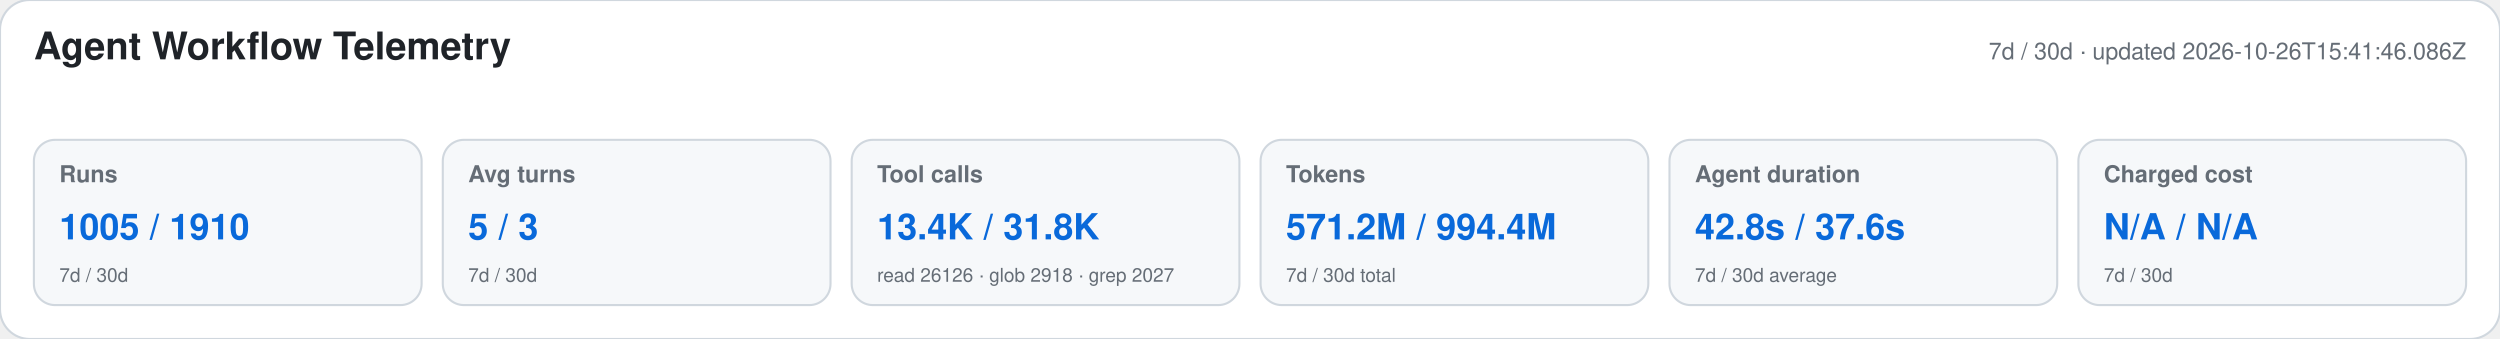
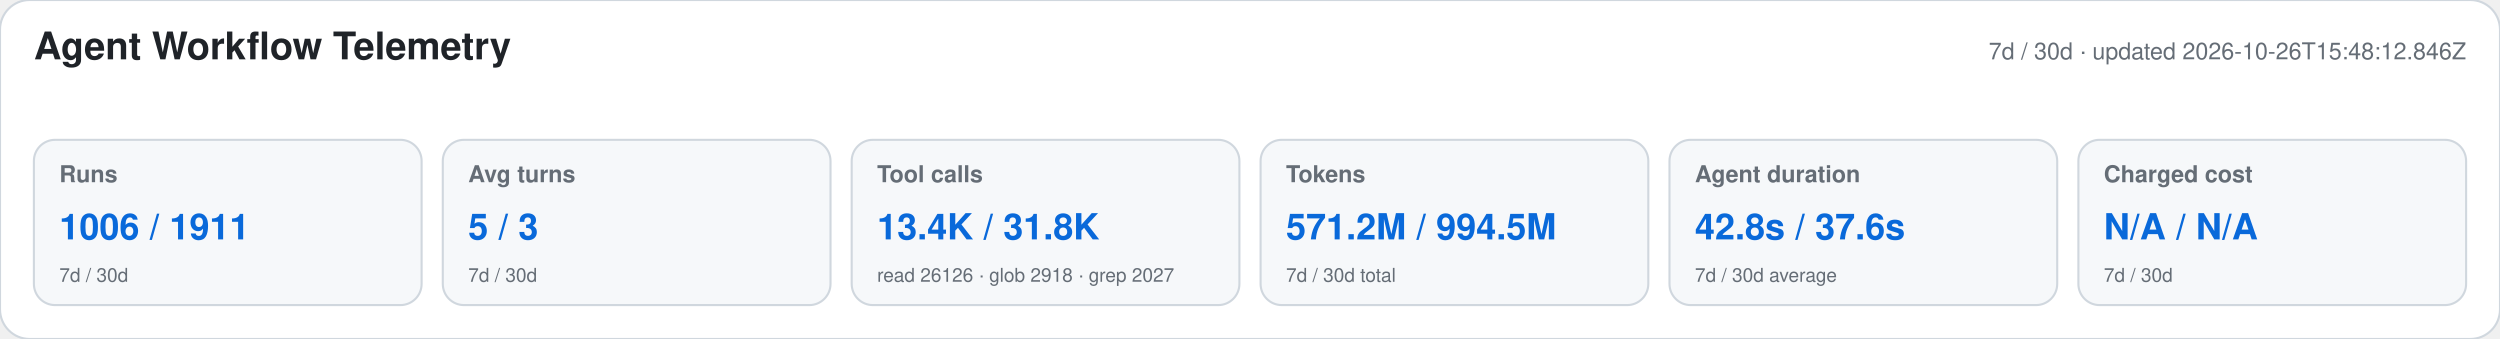
<svg xmlns="http://www.w3.org/2000/svg" width="1180" height="160" viewBox="0 0 1180 160" role="img" aria-labelledby="title desc">
  <style>text{font-family:-apple-system,BlinkMacSystemFont,"Segoe UI",Helvetica,Arial,sans-serif}.heading{font-size:18px;font-weight:650;fill:#1f2328}.meta,.label,.secondary{fill:#656d76}.meta,.label{font-size:11px}.label{font-weight:600}.primary{font-size:17px;font-weight:700;fill:#0969da}.secondary{font-size:9px}</style>
  <rect width="1180" height="160" rx="14" fill="#ffffff" stroke="#d0d7de" />
  <text x="16" y="28" class="heading">Agent Workflow Telemetry</text>
-   <text x="1164" y="28" text-anchor="end" class="meta">7d / 30d · updated 2026-10-26T15:41:46.086Z</text>
+   <text x="1164" y="28" text-anchor="end" class="meta">7d / 30d · updated 2026-10-26T15:48:12.846Z</text>
  <g>
    <rect x="16" y="66" width="183" height="78" rx="10" fill="#f6f8fa" stroke="#d0d7de" />
    <text x="28" y="86" class="label">Runs</text>
-     <text x="28" y="113" class="primary">1005 / 1910</text>
+     <text x="28" y="113" class="primary">1006 / 1911</text>
    <text x="28" y="133" class="secondary">7d / 30d</text>
  </g>
  <g>
    <rect x="209" y="66" width="183" height="78" rx="10" fill="#f6f8fa" stroke="#d0d7de" />
    <text x="221" y="86" class="label">Avg turns</text>
    <text x="221" y="113" class="primary">5 / 3</text>
    <text x="221" y="133" class="secondary">7d / 30d</text>
  </g>
  <g>
    <rect x="402" y="66" width="183" height="78" rx="10" fill="#f6f8fa" stroke="#d0d7de" />
    <text x="414" y="86" class="label">Tool calls</text>
    <text x="414" y="113" class="primary">13.4K / 31.8K</text>
    <text x="414" y="133" class="secondary">read 26126 · glob 2918 · grep 2027</text>
  </g>
  <g>
    <rect x="595" y="66" width="183" height="78" rx="10" fill="#f6f8fa" stroke="#d0d7de" />
    <text x="607" y="86" class="label">Tokens</text>
-     <text x="607" y="113" class="primary">571.2M / 994.4M</text>
+     <text x="607" y="113" class="primary">571.2M / 994.5M</text>
    <text x="607" y="133" class="secondary">7d / 30d total</text>
  </g>
  <g>
    <rect x="788" y="66" width="183" height="78" rx="10" fill="#f6f8fa" stroke="#d0d7de" />
    <text x="800" y="86" class="label">Agent duration</text>
    <text x="800" y="113" class="primary">42.8s / 37.6s</text>
    <text x="800" y="133" class="secondary">7d / 30d average</text>
  </g>
  <g>
    <rect x="981" y="66" width="183" height="78" rx="10" fill="#f6f8fa" stroke="#d0d7de" />
    <text x="993" y="86" class="label">Charged cost</text>
    <text x="993" y="113" class="primary">N/A / N/A</text>
    <text x="993" y="133" class="secondary">7d / 30d</text>
  </g>
</svg>
